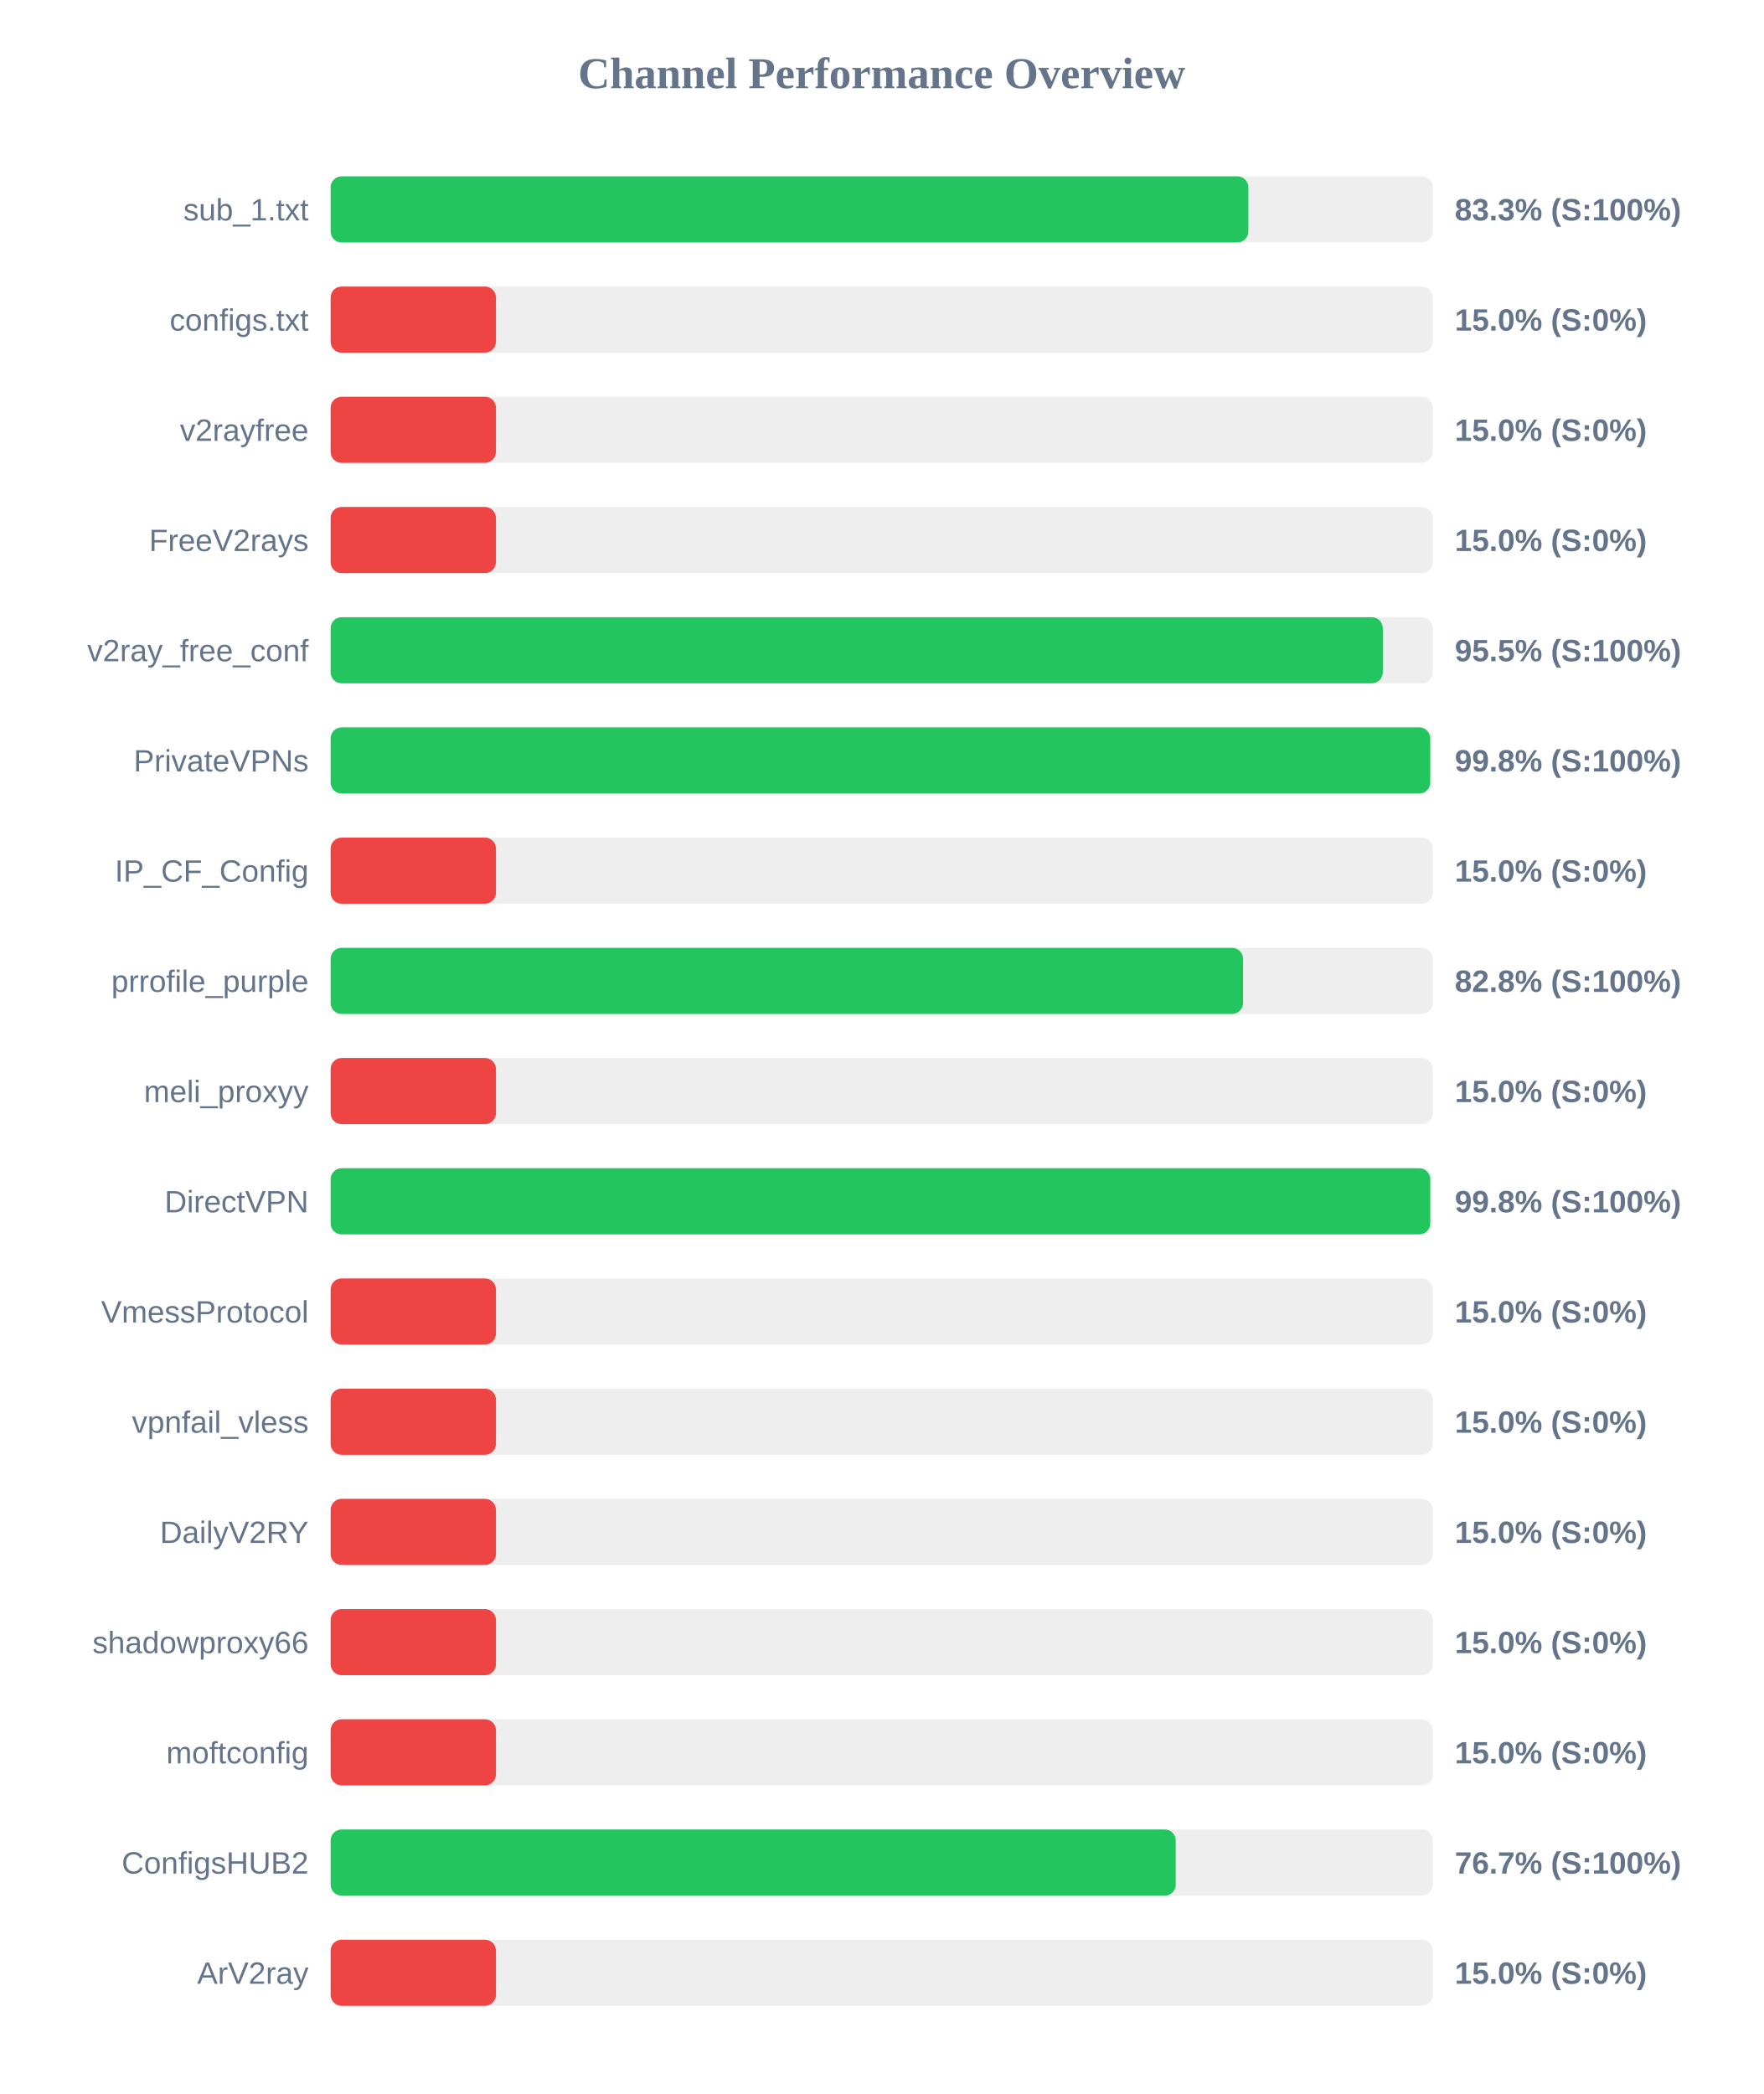
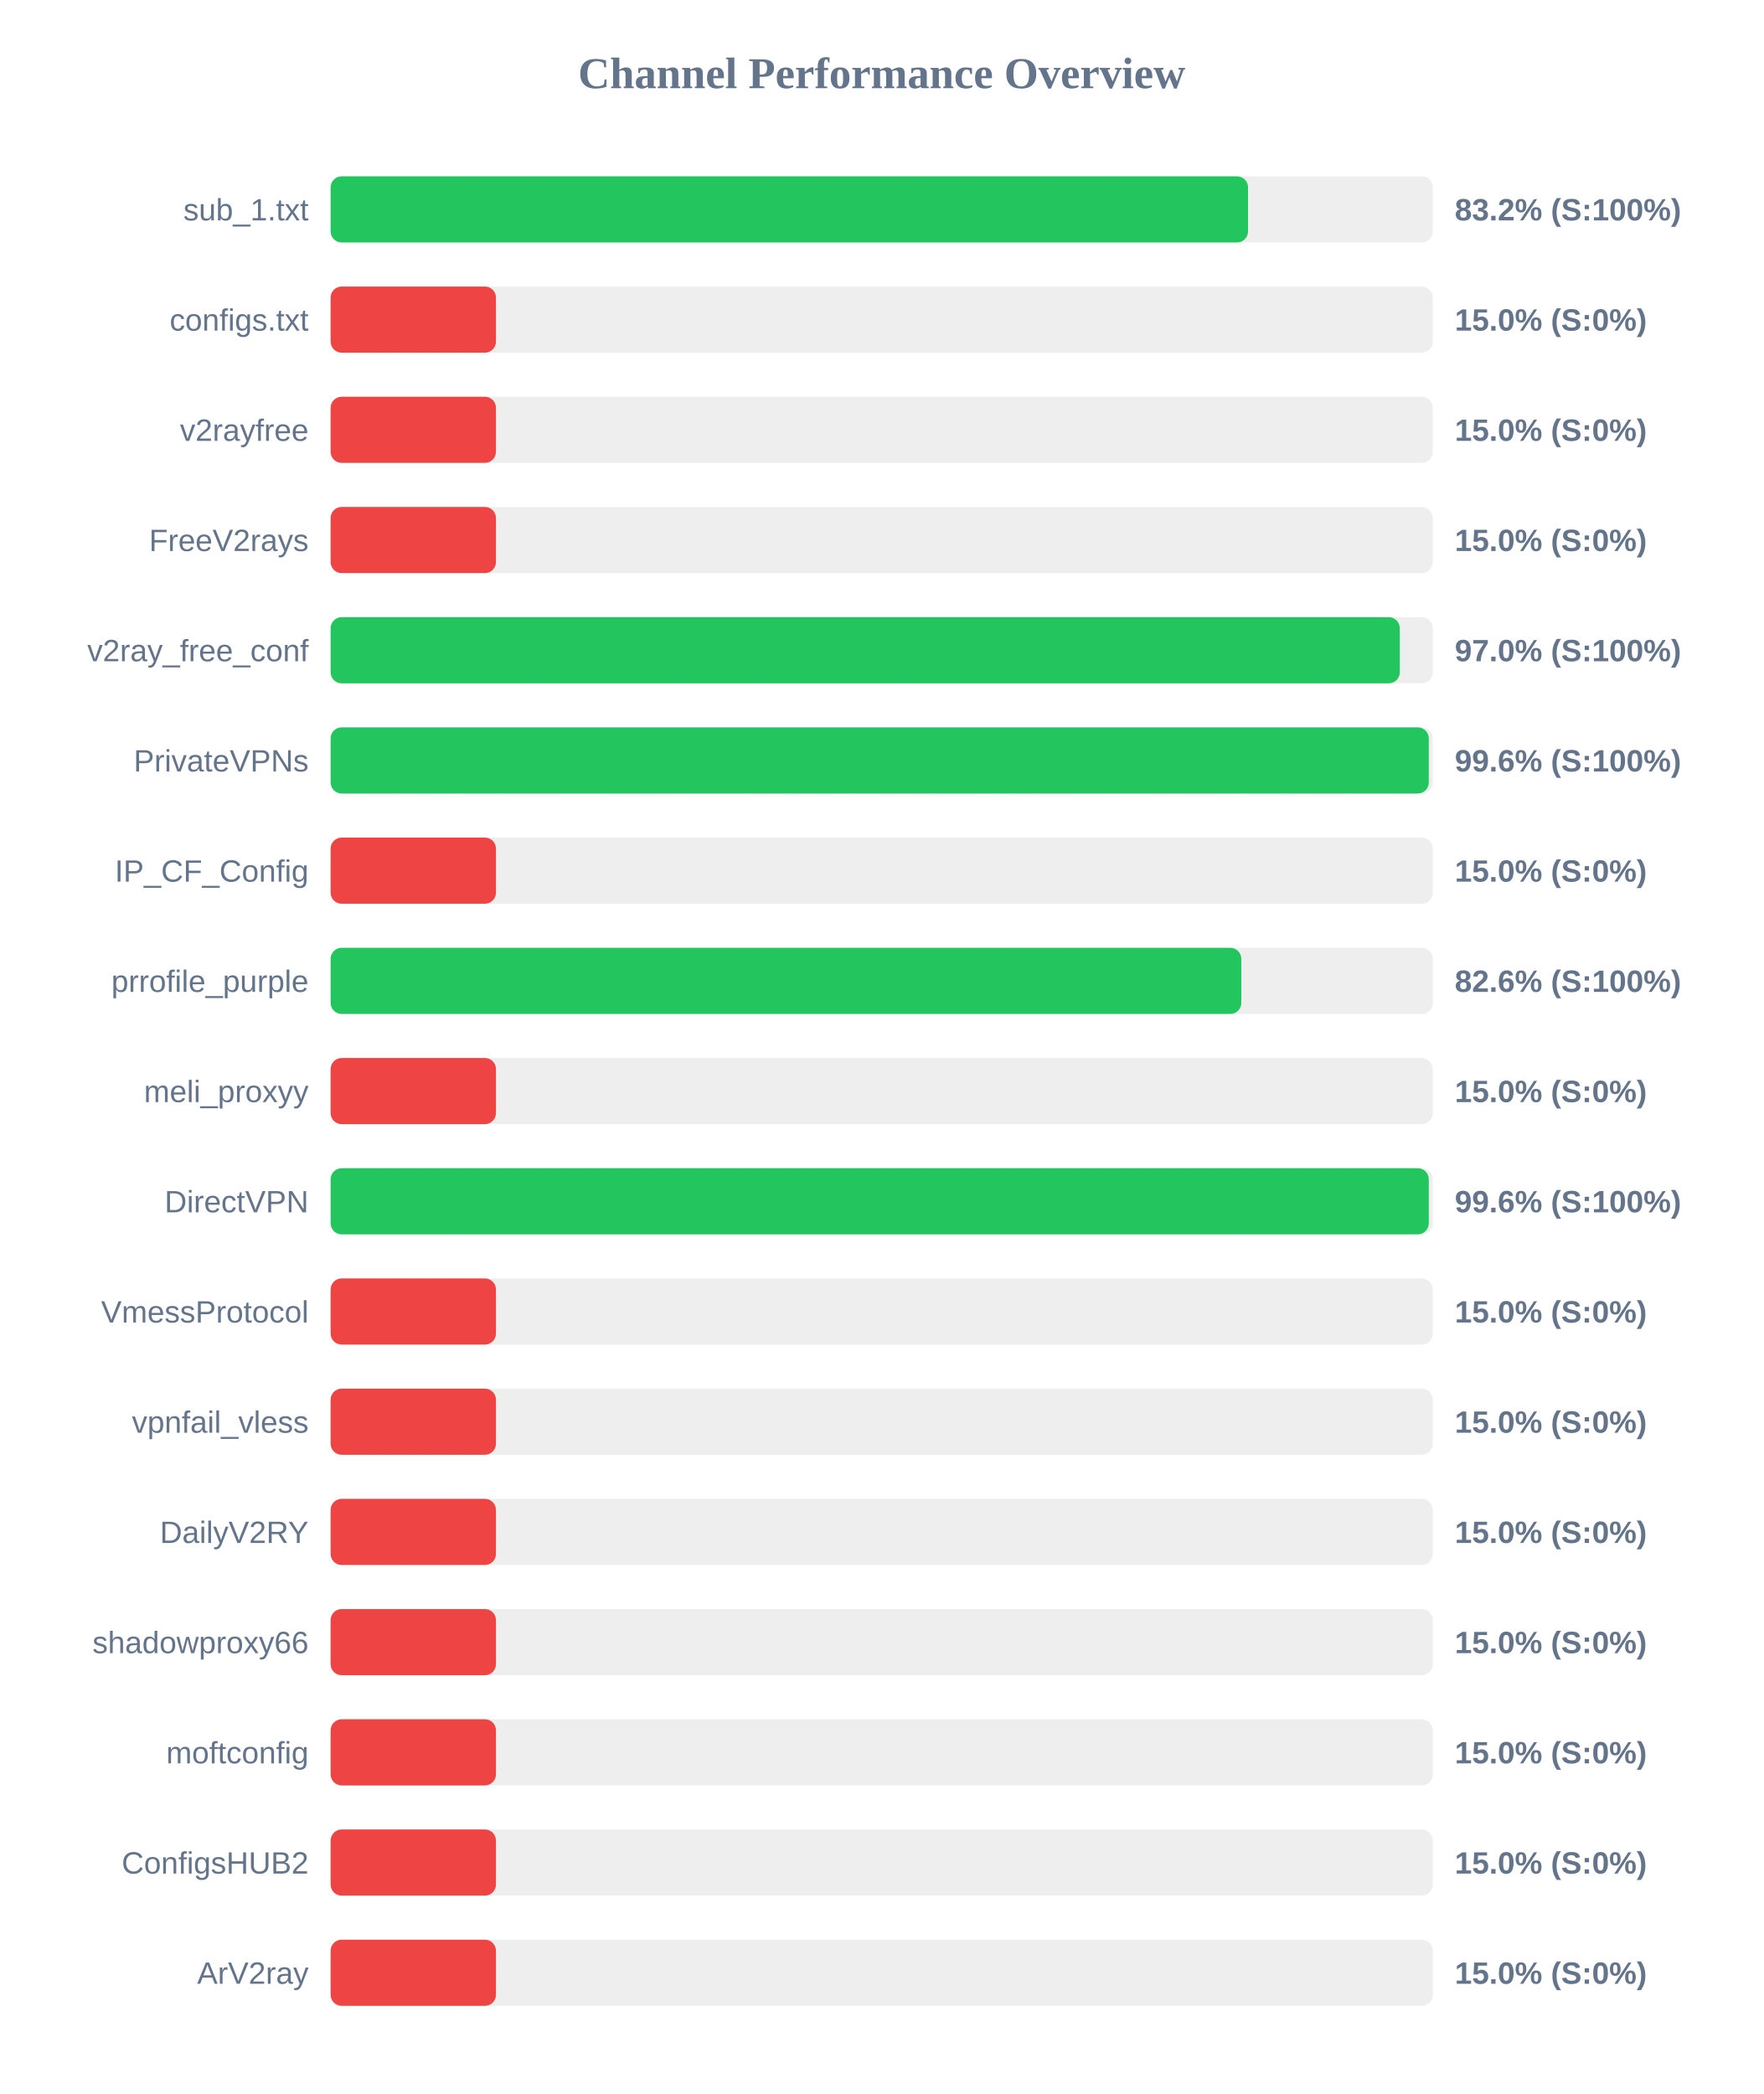
<svg xmlns="http://www.w3.org/2000/svg" width="800" height="950" version="1.1">
  <style>
        .row { font: 14px Arial; fill: #64748b; }
        .score { font: bold 14px Arial; fill: #64748b; }
    </style>
  <text x="400" y="40" text-anchor="middle" font-size="20px" font-weight="bold" fill="#64748b">Channel Performance Overview</text>
  <rect x="150" y="80" width="500" height="30" fill="#eee" rx="5" />
-   <rect x="150" y="80" width="416.35" height="30" fill="#22c55e" rx="5" />
+   <rect x="150" y="80" width="416.2" height="30" fill="#22c55e" rx="5" />
  <text x="140" y="100" text-anchor="end" class="row">sub_1.txt</text>
-   <text x="660" y="100" text-anchor="start" class="score">83.3% (S:100%)</text>
+   <text x="660" y="100" text-anchor="start" class="score">83.2% (S:100%)</text>
  <rect x="150" y="130" width="500" height="30" fill="#eee" rx="5" />
  <rect x="150" y="130" width="75.0" height="30" fill="#ef4444" rx="5" />
  <text x="140" y="150" text-anchor="end" class="row">configs.txt</text>
  <text x="660" y="150" text-anchor="start" class="score">15.0% (S:0%)</text>
  <rect x="150" y="180" width="500" height="30" fill="#eee" rx="5" />
  <rect x="150" y="180" width="75.0" height="30" fill="#ef4444" rx="5" />
  <text x="140" y="200" text-anchor="end" class="row">v2rayfree</text>
  <text x="660" y="200" text-anchor="start" class="score">15.0% (S:0%)</text>
  <rect x="150" y="230" width="500" height="30" fill="#eee" rx="5" />
  <rect x="150" y="230" width="75.0" height="30" fill="#ef4444" rx="5" />
  <text x="140" y="250" text-anchor="end" class="row">FreeV2rays</text>
  <text x="660" y="250" text-anchor="start" class="score">15.0% (S:0%)</text>
  <rect x="150" y="280" width="500" height="30" fill="#eee" rx="5" />
-   <rect x="150" y="280" width="477.35" height="30" fill="#22c55e" rx="5" />
+   <rect x="150" y="280" width="485.05" height="30" fill="#22c55e" rx="5" />
  <text x="140" y="300" text-anchor="end" class="row">v2ray_free_conf</text>
-   <text x="660" y="300" text-anchor="start" class="score">95.5% (S:100%)</text>
+   <text x="660" y="300" text-anchor="start" class="score">97.0% (S:100%)</text>
  <rect x="150" y="330" width="500" height="30" fill="#eee" rx="5" />
-   <rect x="150" y="330" width="498.85" height="30" fill="#22c55e" rx="5" />
+   <rect x="150" y="330" width="498.2" height="30" fill="#22c55e" rx="5" />
  <text x="140" y="350" text-anchor="end" class="row">PrivateVPNs</text>
-   <text x="660" y="350" text-anchor="start" class="score">99.8% (S:100%)</text>
+   <text x="660" y="350" text-anchor="start" class="score">99.6% (S:100%)</text>
  <rect x="150" y="380" width="500" height="30" fill="#eee" rx="5" />
  <rect x="150" y="380" width="75.0" height="30" fill="#ef4444" rx="5" />
  <text x="140" y="400" text-anchor="end" class="row">IP_CF_Config</text>
  <text x="660" y="400" text-anchor="start" class="score">15.0% (S:0%)</text>
  <rect x="150" y="430" width="500" height="30" fill="#eee" rx="5" />
-   <rect x="150" y="430" width="413.95" height="30" fill="#22c55e" rx="5" />
+   <rect x="150" y="430" width="413.15" height="30" fill="#22c55e" rx="5" />
  <text x="140" y="450" text-anchor="end" class="row">prrofile_purple</text>
-   <text x="660" y="450" text-anchor="start" class="score">82.8% (S:100%)</text>
+   <text x="660" y="450" text-anchor="start" class="score">82.6% (S:100%)</text>
  <rect x="150" y="480" width="500" height="30" fill="#eee" rx="5" />
  <rect x="150" y="480" width="75.0" height="30" fill="#ef4444" rx="5" />
  <text x="140" y="500" text-anchor="end" class="row">meli_proxyy</text>
  <text x="660" y="500" text-anchor="start" class="score">15.0% (S:0%)</text>
  <rect x="150" y="530" width="500" height="30" fill="#eee" rx="5" />
-   <rect x="150" y="530" width="498.85" height="30" fill="#22c55e" rx="5" />
+   <rect x="150" y="530" width="498.2" height="30" fill="#22c55e" rx="5" />
  <text x="140" y="550" text-anchor="end" class="row">DirectVPN</text>
-   <text x="660" y="550" text-anchor="start" class="score">99.8% (S:100%)</text>
+   <text x="660" y="550" text-anchor="start" class="score">99.6% (S:100%)</text>
  <rect x="150" y="580" width="500" height="30" fill="#eee" rx="5" />
  <rect x="150" y="580" width="75.0" height="30" fill="#ef4444" rx="5" />
  <text x="140" y="600" text-anchor="end" class="row">VmessProtocol</text>
  <text x="660" y="600" text-anchor="start" class="score">15.0% (S:0%)</text>
  <rect x="150" y="630" width="500" height="30" fill="#eee" rx="5" />
  <rect x="150" y="630" width="75.0" height="30" fill="#ef4444" rx="5" />
  <text x="140" y="650" text-anchor="end" class="row">vpnfail_vless</text>
  <text x="660" y="650" text-anchor="start" class="score">15.0% (S:0%)</text>
  <rect x="150" y="680" width="500" height="30" fill="#eee" rx="5" />
  <rect x="150" y="680" width="75.0" height="30" fill="#ef4444" rx="5" />
  <text x="140" y="700" text-anchor="end" class="row">DailyV2RY</text>
  <text x="660" y="700" text-anchor="start" class="score">15.0% (S:0%)</text>
  <rect x="150" y="730" width="500" height="30" fill="#eee" rx="5" />
  <rect x="150" y="730" width="75.0" height="30" fill="#ef4444" rx="5" />
  <text x="140" y="750" text-anchor="end" class="row">shadowproxy66</text>
  <text x="660" y="750" text-anchor="start" class="score">15.0% (S:0%)</text>
  <rect x="150" y="780" width="500" height="30" fill="#eee" rx="5" />
  <rect x="150" y="780" width="75.0" height="30" fill="#ef4444" rx="5" />
  <text x="140" y="800" text-anchor="end" class="row">moftconfig</text>
  <text x="660" y="800" text-anchor="start" class="score">15.0% (S:0%)</text>
  <rect x="150" y="830" width="500" height="30" fill="#eee" rx="5" />
-   <rect x="150" y="830" width="383.4" height="30" fill="#22c55e" rx="5" />
+   <rect x="150" y="830" width="75.0" height="30" fill="#ef4444" rx="5" />
  <text x="140" y="850" text-anchor="end" class="row">ConfigsHUB2</text>
-   <text x="660" y="850" text-anchor="start" class="score">76.7% (S:100%)</text>
+   <text x="660" y="850" text-anchor="start" class="score">15.0% (S:0%)</text>
  <rect x="150" y="880" width="500" height="30" fill="#eee" rx="5" />
  <rect x="150" y="880" width="75.0" height="30" fill="#ef4444" rx="5" />
  <text x="140" y="900" text-anchor="end" class="row">ArV2ray</text>
  <text x="660" y="900" text-anchor="start" class="score">15.0% (S:0%)</text>
</svg>
